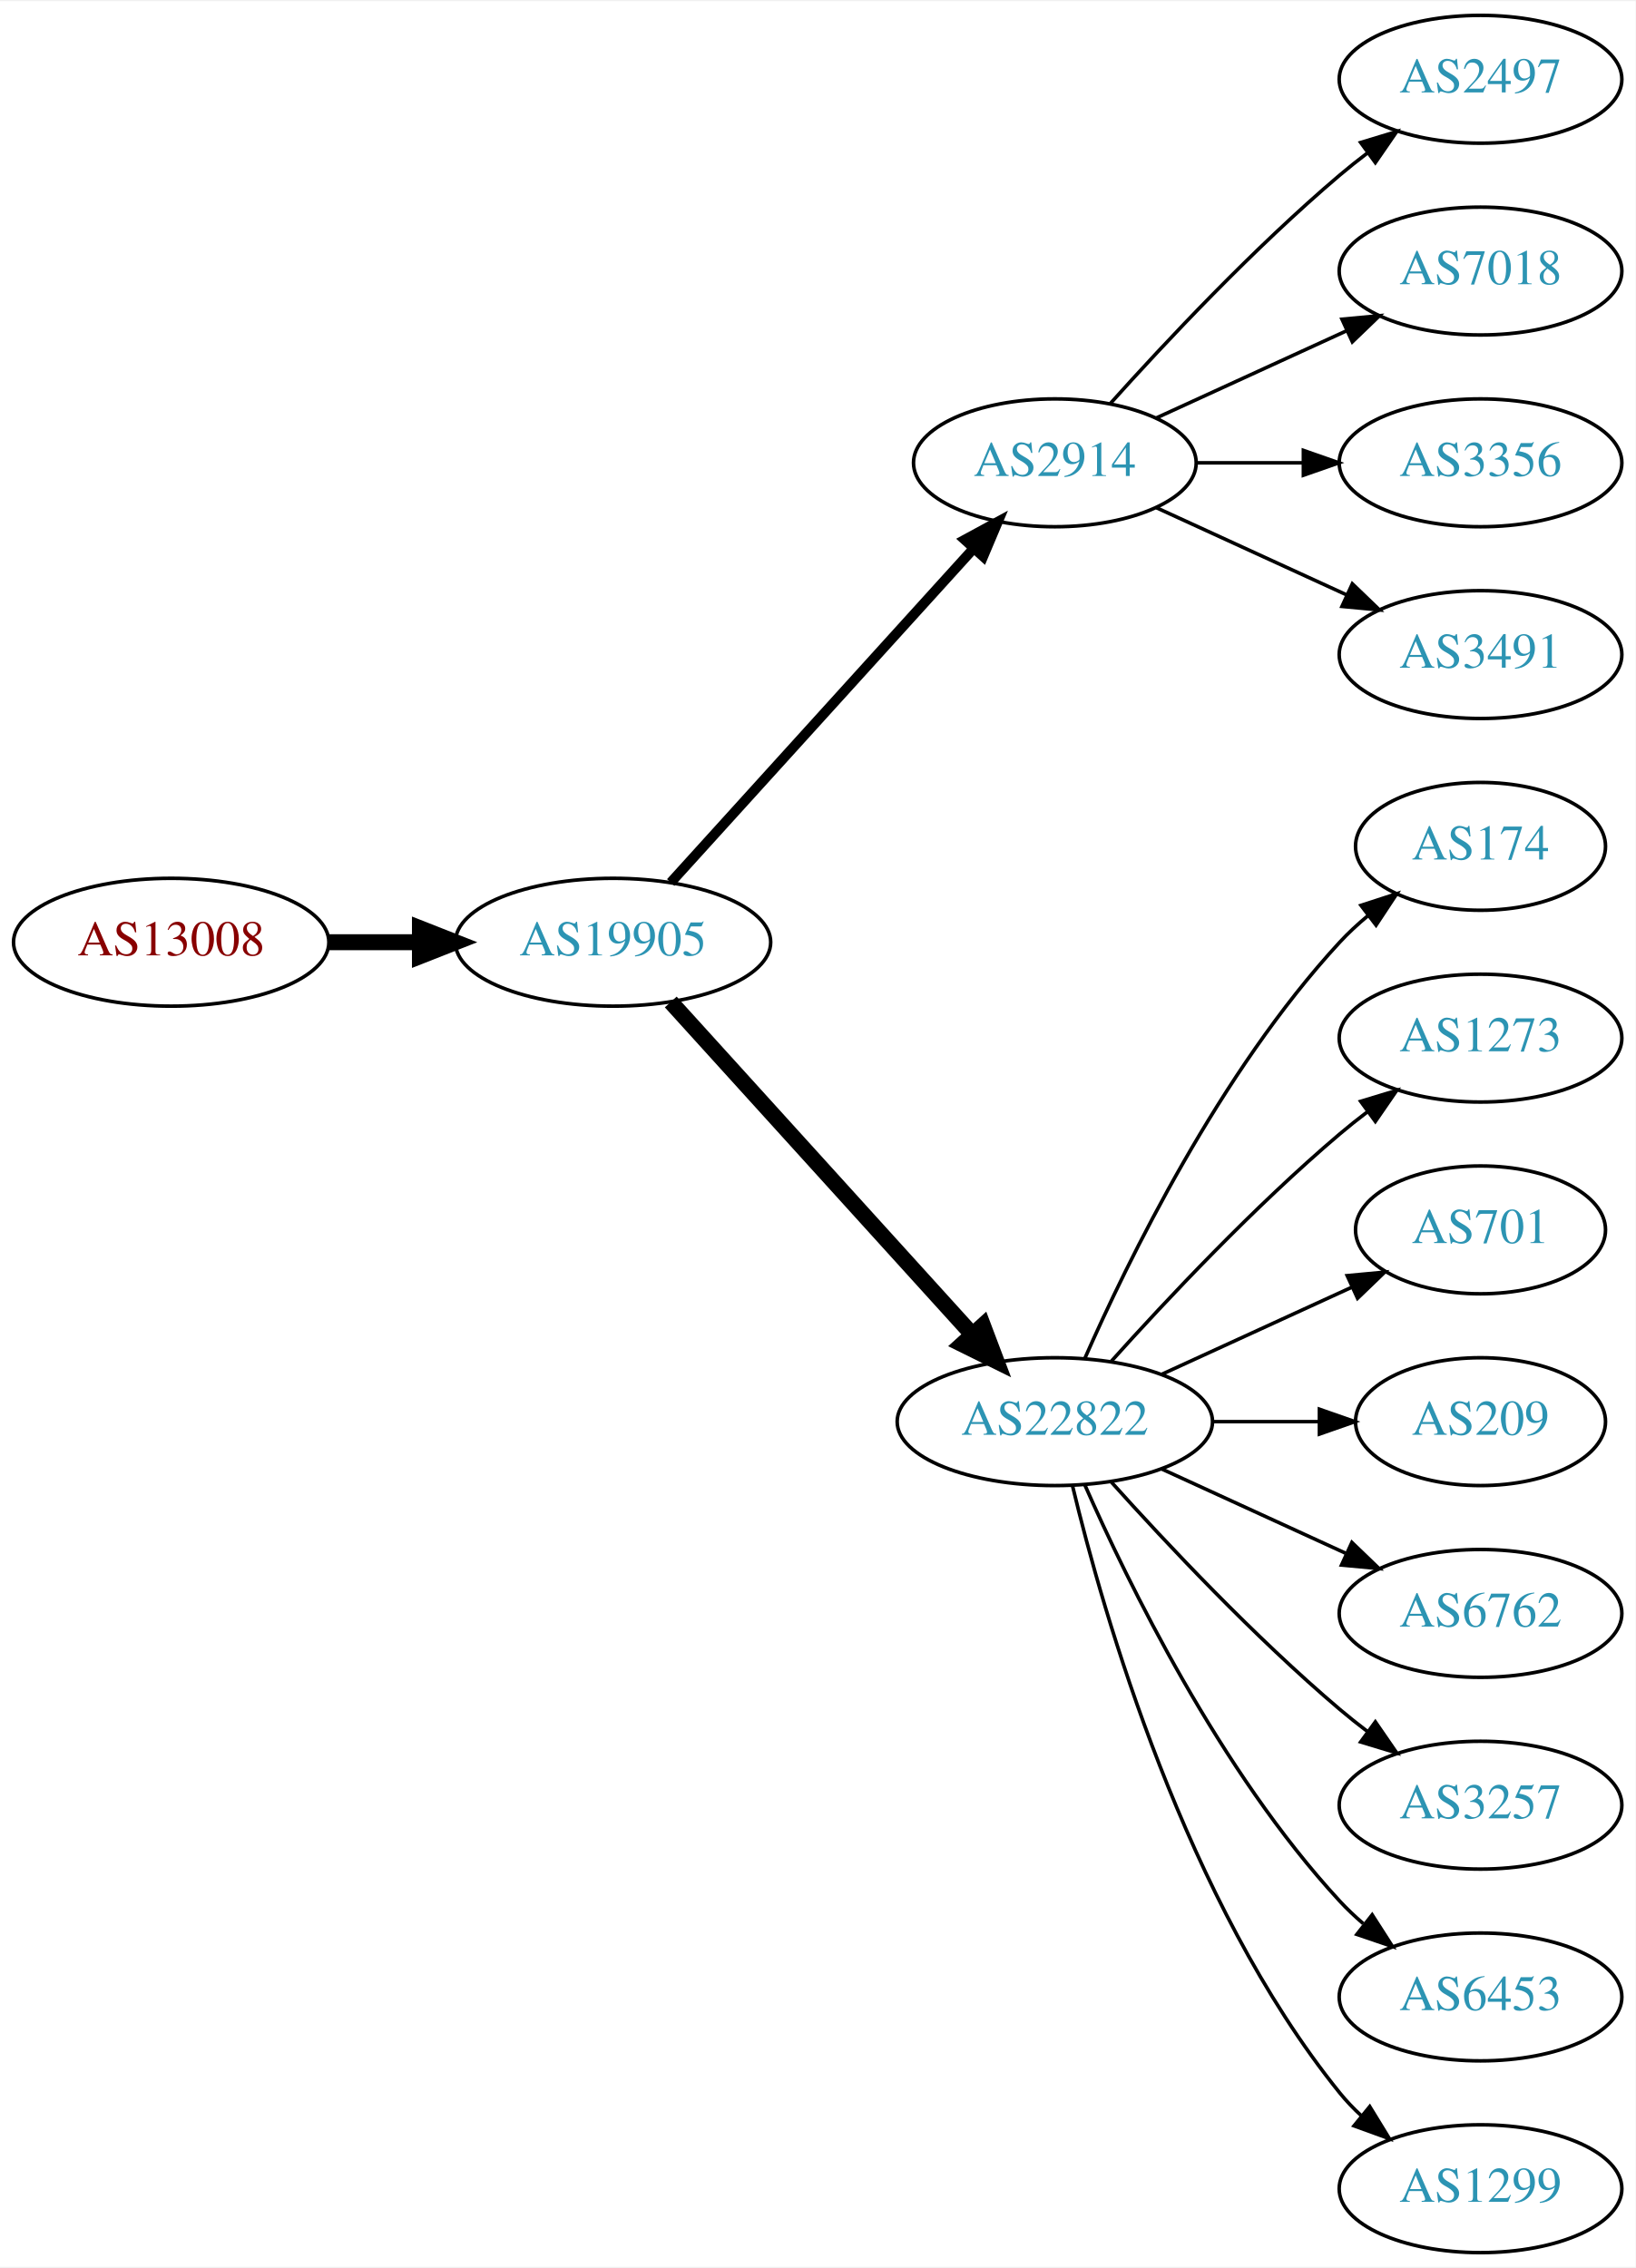
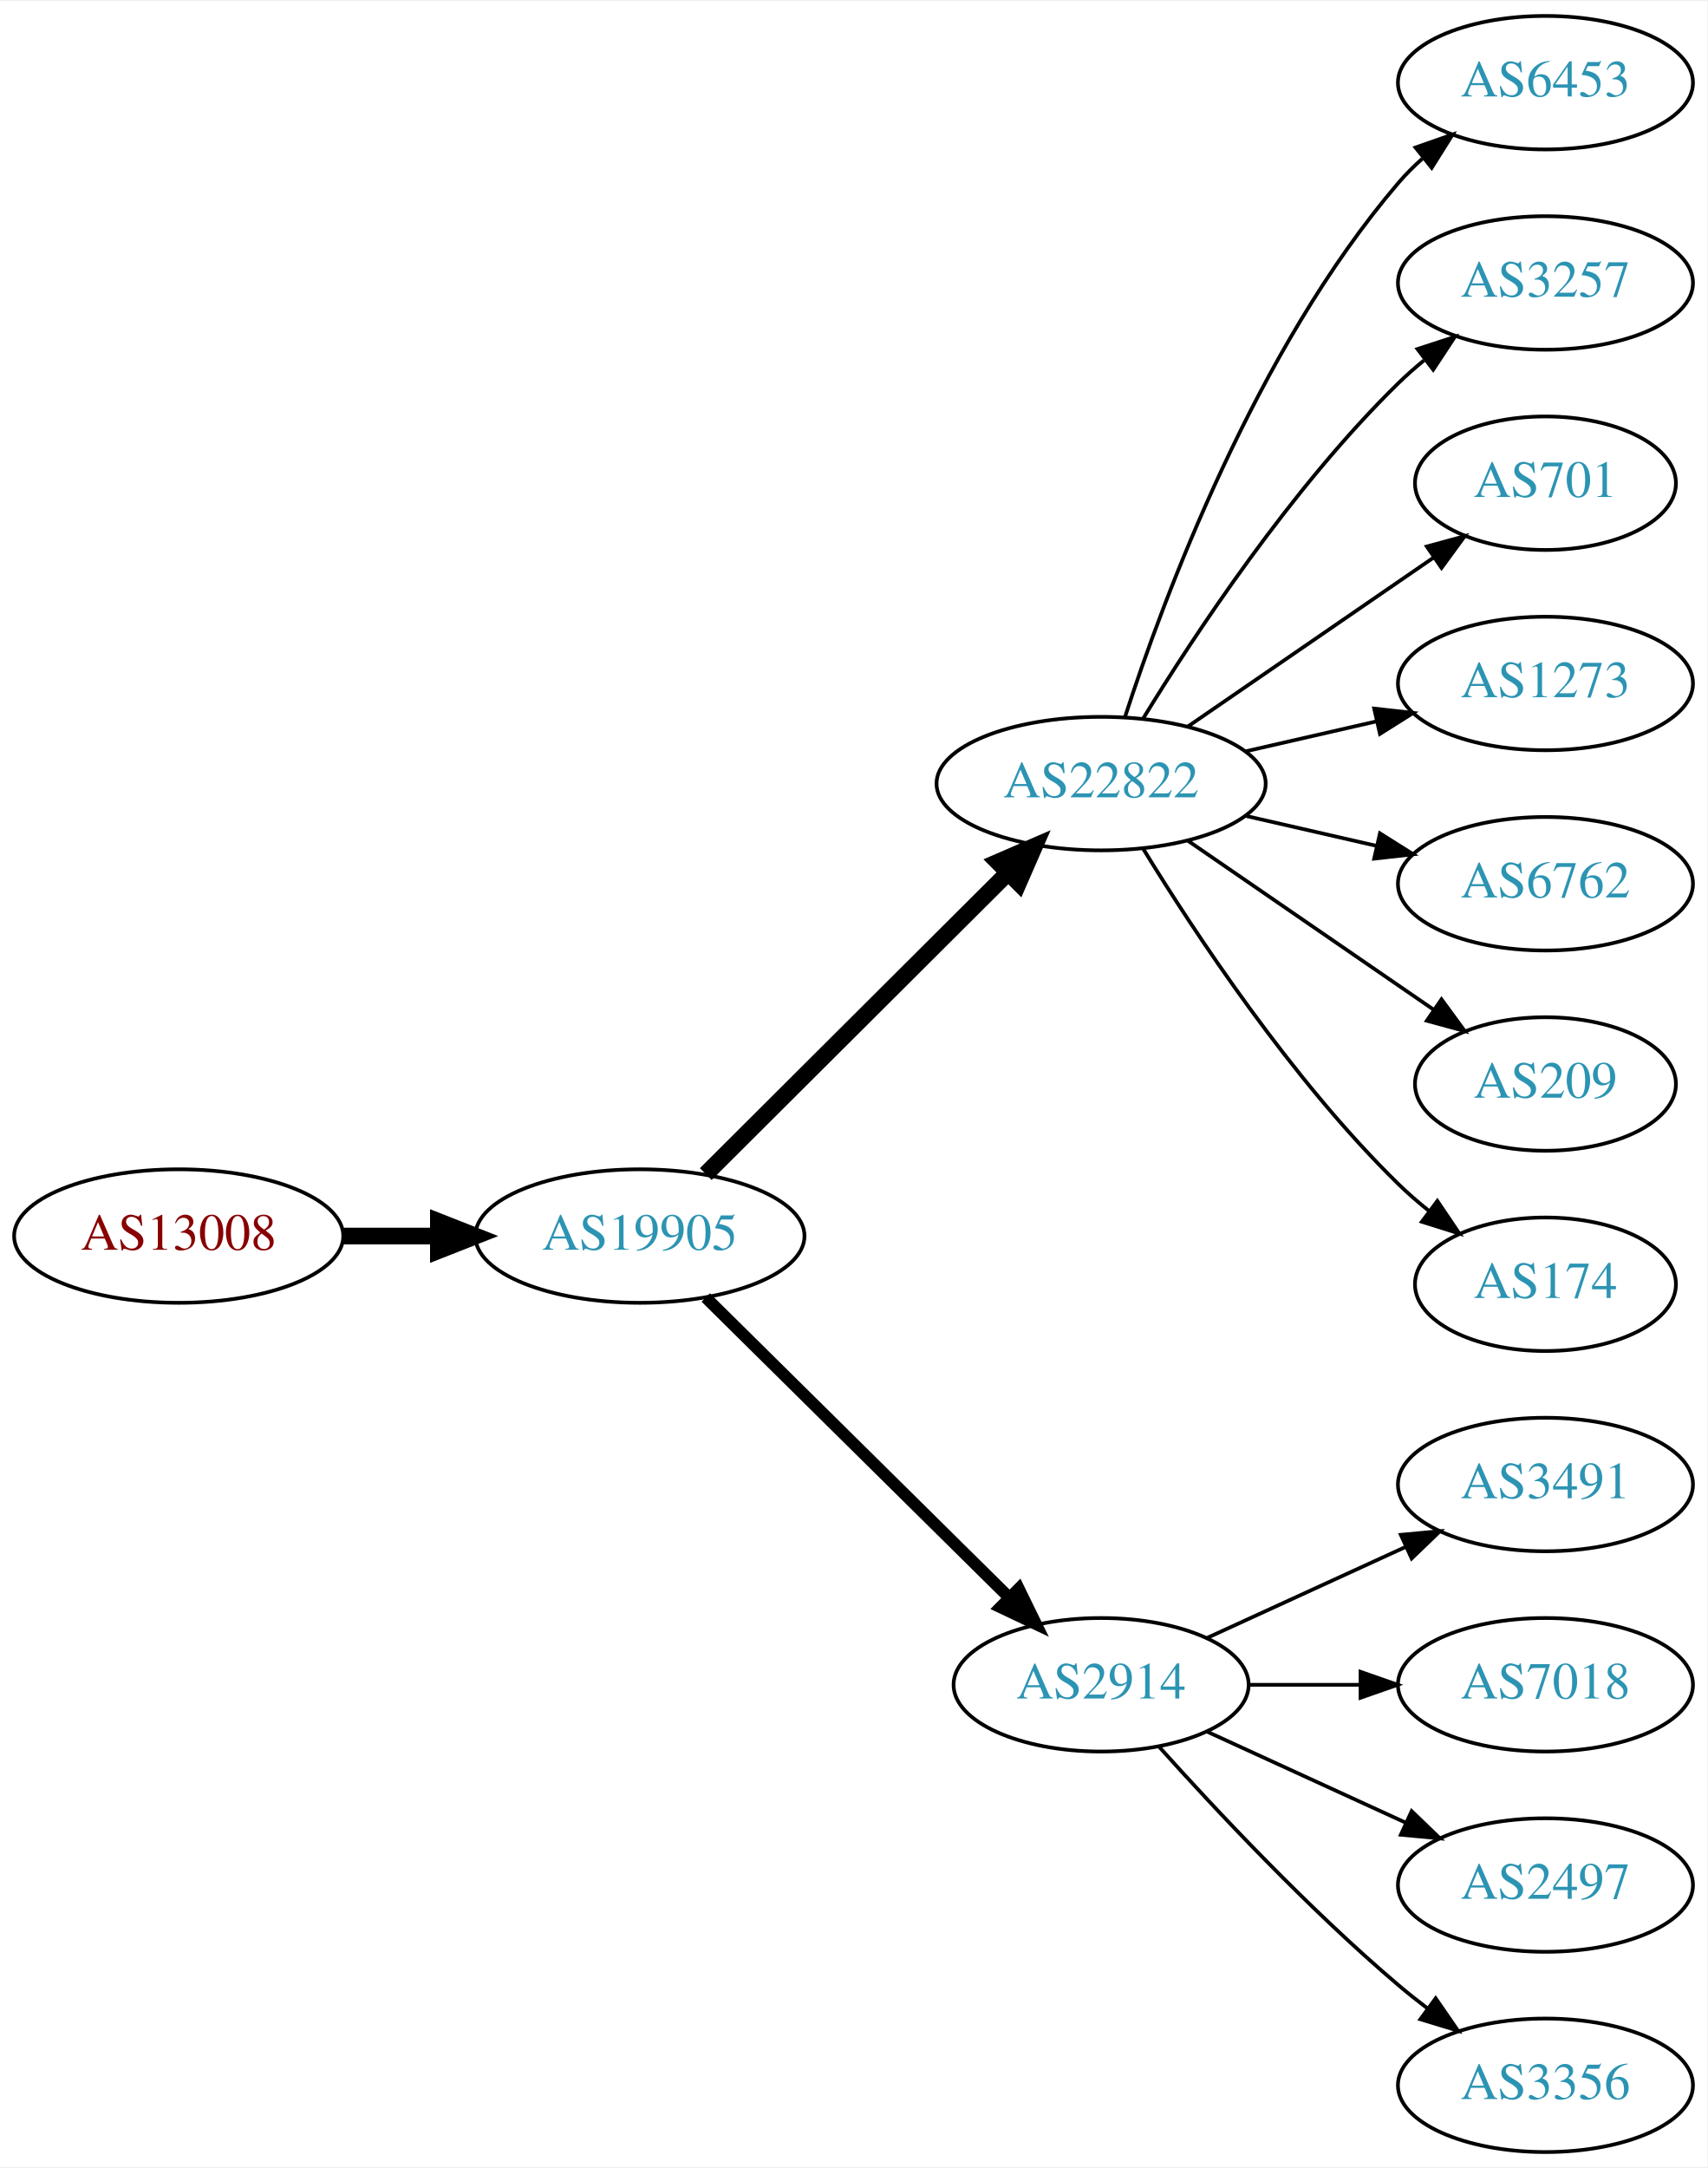
- <svg xmlns="http://www.w3.org/2000/svg" xmlns:xlink="http://www.w3.org/1999/xlink" width="460pt" height="638pt" viewBox="0.00 0.00 460.47 638.00">
-   <g id="graph0" class="graph" transform="scale(1 1) rotate(0) translate(4 634)">
-     <polygon fill="white" stroke="none" points="-4,4 -4,-634 456.469,-634 456.469,4 -4,4" />
+ <svg xmlns="http://www.w3.org/2000/svg" xmlns:xlink="http://www.w3.org/1999/xlink" width="460pt" height="584pt" viewBox="0.00 0.00 460.47 584.00">
+   <g id="graph0" class="graph" transform="scale(1 1) rotate(0) translate(4 580)">
+     <polygon fill="white" stroke="none" points="-4,4 -4,-580 456.469,-580 456.469,4 -4,4" />
    <g id="node1" class="node">
      <g id="a_node1">
        <a xlink:href="/asn/13008" xlink:title="AS13008 ~ Vienna, Austria [AT]">
-           <ellipse fill="#ffffff" stroke="black" cx="44.196" cy="-369" rx="44.393" ry="18" />
-           <text text-anchor="middle" x="44.196" y="-365.3" font-family="Times,serif" font-size="14.00" fill="#880000">AS13008</text>
+           <ellipse fill="#ffffff" stroke="black" cx="44.196" cy="-247" rx="44.393" ry="18" />
+           <text text-anchor="middle" x="44.196" y="-243.3" font-family="Times,serif" font-size="14.00" fill="#880000">AS13008</text>
        </a>
      </g>
    </g>
    <g id="node2" class="node">
      <g id="a_node2">
        <a xlink:href="/asn/19905" xlink:title="AS19905 ~ NeuStar, Inc. [US]">
-           <ellipse fill="#ffffff" stroke="black" cx="168.588" cy="-369" rx="44.393" ry="18" />
-           <text text-anchor="middle" x="168.588" y="-365.3" font-family="Times,serif" font-size="14.00" fill="#2c94b3">AS19905</text>
+           <ellipse fill="#ffffff" stroke="black" cx="168.588" cy="-247" rx="44.393" ry="18" />
+           <text text-anchor="middle" x="168.588" y="-243.3" font-family="Times,serif" font-size="14.00" fill="#2c94b3">AS19905</text>
        </a>
      </g>
    </g>
    <g id="edge1" class="edge">
-       <path fill="none" stroke="black" stroke-width="4.5" d="M88.692,-369C96.898,-369 105.569,-369 114.041,-369" />
-       <polygon fill="black" stroke="black" stroke-width="4.5" points="114.233,-372.938 124.233,-369 114.233,-365.063 114.233,-372.938" />
+       <path fill="none" stroke="black" stroke-width="4.5" d="M88.692,-247C96.898,-247 105.569,-247 114.041,-247" />
+       <polygon fill="black" stroke="black" stroke-width="4.5" points="114.233,-250.938 124.233,-247 114.233,-243.063 114.233,-250.938" />
    </g>
    <g id="node3" class="node">
      <g id="a_node3">
-         <a xlink:href="/asn/2914" xlink:title="AS2914 ~ NTT America, Inc. [US]">
-           <ellipse fill="#ffffff" stroke="black" cx="292.98" cy="-504" rx="39.794" ry="18" />
-           <text text-anchor="middle" x="292.98" y="-500.3" font-family="Times,serif" font-size="14.00" fill="#2c94b3">AS2914</text>
+         <a xlink:href="/asn/22822" xlink:title="AS22822 ~ Limelight Networks, Inc. [US]">
+           <ellipse fill="#ffffff" stroke="black" cx="292.98" cy="-369" rx="44.393" ry="18" />
+           <text text-anchor="middle" x="292.98" y="-365.3" font-family="Times,serif" font-size="14.00" fill="#2c94b3">AS22822</text>
        </a>
      </g>
    </g>
    <g id="edge2" class="edge">
-       <path fill="none" stroke="black" stroke-width="2.812" d="M184.842,-385.825C206.305,-409.499 245.536,-452.771 270.104,-479.87" />
-       <polygon fill="black" stroke="black" stroke-width="2.812" points="267.609,-482.329 276.919,-487.387 272.795,-477.628 267.609,-482.329" />
+       <path fill="none" stroke="black" stroke-width="4.5" d="M186.35,-263.708C207.381,-284.671 243.602,-320.777 267.675,-344.772" />
+       <polygon fill="black" stroke="black" stroke-width="4.5" points="265.166,-347.831 275.029,-352.103 270.726,-342.254 265.166,-347.831" />
    </g>
    <g id="node4" class="node">
      <g id="a_node4">
-         <a xlink:href="/asn/22822" xlink:title="AS22822 ~ Limelight Networks, Inc. [US]">
-           <ellipse fill="#ffffff" stroke="black" cx="292.98" cy="-234" rx="44.393" ry="18" />
-           <text text-anchor="middle" x="292.98" y="-230.3" font-family="Times,serif" font-size="14.00" fill="#2c94b3">AS22822</text>
+         <a xlink:href="/asn/2914" xlink:title="AS2914 ~ NTT America, Inc. [US]">
+           <ellipse fill="#ffffff" stroke="black" cx="292.98" cy="-126" rx="39.794" ry="18" />
+           <text text-anchor="middle" x="292.98" y="-122.3" font-family="Times,serif" font-size="14.00" fill="#2c94b3">AS2914</text>
        </a>
      </g>
    </g>
    <g id="edge3" class="edge">
-       <path fill="none" stroke="black" stroke-width="4.5" d="M184.842,-352.175C206.188,-328.63 245.11,-285.698 269.702,-258.574" />
-       <polygon fill="black" stroke="black" stroke-width="4.5" points="272.735,-261.09 276.535,-251.037 266.901,-255.801 272.735,-261.09" />
+       <path fill="none" stroke="black" stroke-width="3.214" d="M186.35,-230.429C207.499,-209.521 244.01,-173.425 268.079,-149.629" />
+       <polygon fill="black" stroke="black" stroke-width="3.214" points="270.771,-151.89 275.421,-142.371 265.849,-146.912 270.771,-151.89" />
    </g>
    <g id="node5" class="node">
      <g id="a_node5">
-         <a xlink:href="/asn/2497" xlink:title="AS2497 ~ Internet Initiative Japan Inc. [JP]">
-           <ellipse fill="#ffffff" stroke="black" cx="412.823" cy="-612" rx="39.794" ry="18" />
-           <text text-anchor="middle" x="412.823" y="-608.3" font-family="Times,serif" font-size="14.00" fill="#2c94b3">AS2497</text>
+         <a xlink:href="/asn/6453" xlink:title="AS6453 ~ TATA COMMUNICATIONS (AMERICA) INC [US]">
+           <ellipse fill="#ffffff" stroke="black" cx="412.823" cy="-558" rx="39.794" ry="18" />
+           <text text-anchor="middle" x="412.823" y="-554.3" font-family="Times,serif" font-size="14.00" fill="#2c94b3">AS6453</text>
        </a>
      </g>
    </g>
    <g id="edge4" class="edge">
-       <path fill="none" stroke="black" d="M308.626,-520.725C323.927,-537.765 349.025,-564.523 373.176,-585 375.674,-587.117 378.334,-589.232 381.045,-591.293" />
-       <polygon fill="black" stroke="black" points="379.082,-594.194 389.222,-597.266 383.212,-588.541 379.082,-594.194" />
+       <path fill="none" stroke="black" d="M299.428,-386.991C309.742,-418.816 334.604,-485.927 373.176,-531 375.122,-533.274 377.3,-535.449 379.605,-537.507" />
+       <polygon fill="black" stroke="black" points="377.775,-540.524 387.774,-544.027 382.142,-535.053 377.775,-540.524" />
    </g>
    <g id="node6" class="node">
      <g id="a_node6">
-         <a xlink:href="/asn/7018" xlink:title="AS7018 ~ AT&amp;T Services, Inc. [US]">
-           <ellipse fill="#ffffff" stroke="black" cx="412.823" cy="-558" rx="39.794" ry="18" />
-           <text text-anchor="middle" x="412.823" y="-554.3" font-family="Times,serif" font-size="14.00" fill="#2c94b3">AS7018</text>
+         <a xlink:href="/asn/3257" xlink:title="AS3257 ~ GTT [DE]">
+           <ellipse fill="#ffffff" stroke="black" cx="412.823" cy="-504" rx="39.794" ry="18" />
+           <text text-anchor="middle" x="412.823" y="-500.3" font-family="Times,serif" font-size="14.00" fill="#2c94b3">AS3257</text>
        </a>
      </g>
    </g>
    <g id="edge5" class="edge">
-       <path fill="none" stroke="black" d="M321.609,-516.661C337.566,-523.973 357.837,-533.261 375.119,-541.181" />
-       <polygon fill="black" stroke="black" points="373.818,-544.435 384.367,-545.419 376.734,-538.071 373.818,-544.435" />
+       <path fill="none" stroke="black" d="M304.246,-386.44C318.055,-408.991 344.243,-448.722 373.176,-477 375.317,-479.092 377.634,-481.137 380.034,-483.106" />
+       <polygon fill="black" stroke="black" points="378.301,-486.185 388.375,-489.464 382.544,-480.618 378.301,-486.185" />
    </g>
    <g id="node7" class="node">
      <g id="a_node7">
-         <a xlink:href="/asn/3356" xlink:title="AS3356 ~ Level 3 Parent, LLC [US]">
-           <ellipse fill="#ffffff" stroke="black" cx="412.823" cy="-504" rx="39.794" ry="18" />
-           <text text-anchor="middle" x="412.823" y="-500.3" font-family="Times,serif" font-size="14.00" fill="#2c94b3">AS3356</text>
+         <a xlink:href="/asn/701" xlink:title="AS701 ~ UUNET [US]">
+           <ellipse fill="#ffffff" stroke="black" cx="412.823" cy="-450" rx="35.194" ry="18" />
+           <text text-anchor="middle" x="412.823" y="-446.3" font-family="Times,serif" font-size="14.00" fill="#2c94b3">AS701</text>
        </a>
      </g>
    </g>
    <g id="edge6" class="edge">
-       <path fill="none" stroke="black" d="M332.893,-504C342.446,-504 352.796,-504 362.759,-504" />
-       <polygon fill="black" stroke="black" points="362.951,-507.5 372.951,-504 362.951,-500.5 362.951,-507.5" />
+       <path fill="none" stroke="black" d="M316.423,-384.426C335.238,-397.359 362.235,-415.915 382.711,-429.99" />
+       <polygon fill="black" stroke="black" points="380.821,-432.937 391.044,-435.718 384.786,-427.169 380.821,-432.937" />
    </g>
    <g id="node8" class="node">
      <g id="a_node8">
-         <a xlink:href="/asn/3491" xlink:title="AS3491 ~ PCCW Global, Inc. [US]">
-           <ellipse fill="#ffffff" stroke="black" cx="412.823" cy="-450" rx="39.794" ry="18" />
-           <text text-anchor="middle" x="412.823" y="-446.3" font-family="Times,serif" font-size="14.00" fill="#2c94b3">AS3491</text>
+         <a xlink:href="/asn/1273" xlink:title="AS1273 ~ Vodafone Group PLC [EU]">
+           <ellipse fill="#ffffff" stroke="black" cx="412.823" cy="-396" rx="39.794" ry="18" />
+           <text text-anchor="middle" x="412.823" y="-392.3" font-family="Times,serif" font-size="14.00" fill="#2c94b3">AS1273</text>
        </a>
      </g>
    </g>
    <g id="edge7" class="edge">
-       <path fill="none" stroke="black" d="M321.609,-491.339C337.566,-484.027 357.837,-474.739 375.119,-466.819" />
-       <polygon fill="black" stroke="black" points="376.734,-469.929 384.367,-462.581 373.818,-463.565 376.734,-469.929" />
+       <path fill="none" stroke="black" d="M331.915,-377.692C343.156,-380.267 355.568,-383.111 367.192,-385.774" />
+       <polygon fill="black" stroke="black" points="366.624,-389.235 377.153,-388.057 368.188,-382.412 366.624,-389.235" />
    </g>
    <g id="node9" class="node">
      <g id="a_node9">
-         <a xlink:href="/asn/174" xlink:title="AS174 ~ Cogent Communications [US]">
-           <ellipse fill="#ffffff" stroke="black" cx="412.823" cy="-396" rx="35.194" ry="18" />
-           <text text-anchor="middle" x="412.823" y="-392.3" font-family="Times,serif" font-size="14.00" fill="#2c94b3">AS174</text>
+         <a xlink:href="/asn/6762" xlink:title="AS6762 ~ TELECOM ITALIA SPARKLE S.p.A. [IT]">
+           <ellipse fill="#ffffff" stroke="black" cx="412.823" cy="-342" rx="39.794" ry="18" />
+           <text text-anchor="middle" x="412.823" y="-338.3" font-family="Times,serif" font-size="14.00" fill="#2c94b3">AS6762</text>
        </a>
      </g>
    </g>
    <g id="edge8" class="edge">
-       <path fill="none" stroke="black" d="M301.396,-251.761C313.464,-279.183 339.436,-332.473 373.176,-369 375.582,-371.604 378.28,-374.1 381.102,-376.449" />
-       <polygon fill="black" stroke="black" points="379.17,-379.378 389.246,-382.653 383.412,-373.809 379.17,-379.378" />
+       <path fill="none" stroke="black" d="M331.915,-360.308C343.156,-357.733 355.568,-354.889 367.192,-352.226" />
+       <polygon fill="black" stroke="black" points="368.188,-355.588 377.153,-349.943 366.624,-348.765 368.188,-355.588" />
    </g>
    <g id="node10" class="node">
      <g id="a_node10">
-         <a xlink:href="/asn/1273" xlink:title="AS1273 ~ Vodafone Group PLC [EU]">
-           <ellipse fill="#ffffff" stroke="black" cx="412.823" cy="-342" rx="39.794" ry="18" />
-           <text text-anchor="middle" x="412.823" y="-338.3" font-family="Times,serif" font-size="14.00" fill="#2c94b3">AS1273</text>
+         <a xlink:href="/asn/209" xlink:title="AS209 ~ CenturyLink Communications, LLC [US]">
+           <ellipse fill="#ffffff" stroke="black" cx="412.823" cy="-288" rx="35.194" ry="18" />
+           <text text-anchor="middle" x="412.823" y="-284.3" font-family="Times,serif" font-size="14.00" fill="#2c94b3">AS209</text>
        </a>
      </g>
    </g>
    <g id="edge9" class="edge">
-       <path fill="none" stroke="black" d="M308.913,-251.044C324.239,-268.097 349.175,-294.65 373.176,-315 375.674,-317.117 378.334,-319.232 381.045,-321.293" />
-       <polygon fill="black" stroke="black" points="379.082,-324.194 389.222,-327.266 383.212,-318.541 379.082,-324.194" />
+       <path fill="none" stroke="black" d="M316.423,-353.574C335.238,-340.641 362.235,-322.085 382.711,-308.01" />
+       <polygon fill="black" stroke="black" points="384.786,-310.831 391.044,-302.282 380.821,-305.063 384.786,-310.831" />
    </g>
    <g id="node11" class="node">
      <g id="a_node11">
-         <a xlink:href="/asn/701" xlink:title="AS701 ~ UUNET [US]">
-           <ellipse fill="#ffffff" stroke="black" cx="412.823" cy="-288" rx="35.194" ry="18" />
-           <text text-anchor="middle" x="412.823" y="-284.3" font-family="Times,serif" font-size="14.00" fill="#2c94b3">AS701</text>
+         <a xlink:href="/asn/174" xlink:title="AS174 ~ Cogent Communications [US]">
+           <ellipse fill="#ffffff" stroke="black" cx="412.823" cy="-234" rx="35.194" ry="18" />
+           <text text-anchor="middle" x="412.823" y="-230.3" font-family="Times,serif" font-size="14.00" fill="#2c94b3">AS174</text>
        </a>
      </g>
    </g>
    <g id="edge10" class="edge">
-       <path fill="none" stroke="black" d="M323.11,-247.348C339.327,-254.78 359.63,-264.083 376.72,-271.914" />
-       <polygon fill="black" stroke="black" points="375.288,-275.108 385.837,-276.092 378.204,-268.744 375.288,-275.108" />
+       <path fill="none" stroke="black" d="M304.246,-351.56C318.055,-329.009 344.243,-289.278 373.176,-261 375.712,-258.522 378.495,-256.11 381.371,-253.812" />
+       <polygon fill="black" stroke="black" points="383.667,-256.465 389.587,-247.679 379.48,-250.856 383.667,-256.465" />
    </g>
    <g id="node12" class="node">
      <g id="a_node12">
-         <a xlink:href="/asn/209" xlink:title="AS209 ~ CenturyLink Communications, LLC [US]">
-           <ellipse fill="#ffffff" stroke="black" cx="412.823" cy="-234" rx="35.194" ry="18" />
-           <text text-anchor="middle" x="412.823" y="-230.3" font-family="Times,serif" font-size="14.00" fill="#2c94b3">AS209</text>
+         <a xlink:href="/asn/3491" xlink:title="AS3491 ~ PCCW Global, Inc. [US]">
+           <ellipse fill="#ffffff" stroke="black" cx="412.823" cy="-180" rx="39.794" ry="18" />
+           <text text-anchor="middle" x="412.823" y="-176.3" font-family="Times,serif" font-size="14.00" fill="#2c94b3">AS3491</text>
        </a>
      </g>
    </g>
    <g id="edge11" class="edge">
-       <path fill="none" stroke="black" d="M337.191,-234C347.04,-234 357.519,-234 367.416,-234" />
-       <polygon fill="black" stroke="black" points="367.468,-237.5 377.468,-234 367.468,-230.5 367.468,-237.5" />
+       <path fill="none" stroke="black" d="M321.609,-138.661C337.566,-145.973 357.837,-155.261 375.119,-163.181" />
+       <polygon fill="black" stroke="black" points="373.818,-166.435 384.367,-167.419 376.734,-160.071 373.818,-166.435" />
    </g>
    <g id="node13" class="node">
      <g id="a_node13">
-         <a xlink:href="/asn/6762" xlink:title="AS6762 ~ TELECOM ITALIA SPARKLE S.p.A. [IT]">
-           <ellipse fill="#ffffff" stroke="black" cx="412.823" cy="-180" rx="39.794" ry="18" />
-           <text text-anchor="middle" x="412.823" y="-176.3" font-family="Times,serif" font-size="14.00" fill="#2c94b3">AS6762</text>
+         <a xlink:href="/asn/7018" xlink:title="AS7018 ~ AT&amp;T Services, Inc. [US]">
+           <ellipse fill="#ffffff" stroke="black" cx="412.823" cy="-126" rx="39.794" ry="18" />
+           <text text-anchor="middle" x="412.823" y="-122.3" font-family="Times,serif" font-size="14.00" fill="#2c94b3">AS7018</text>
        </a>
      </g>
    </g>
    <g id="edge12" class="edge">
-       <path fill="none" stroke="black" d="M323.11,-220.652C338.721,-213.498 358.119,-204.609 374.791,-196.97" />
-       <polygon fill="black" stroke="black" points="376.61,-199.986 384.243,-192.638 373.694,-193.622 376.61,-199.986" />
+       <path fill="none" stroke="black" d="M332.893,-126C342.446,-126 352.796,-126 362.759,-126" />
+       <polygon fill="black" stroke="black" points="362.951,-129.5 372.951,-126 362.951,-122.5 362.951,-129.5" />
    </g>
    <g id="node14" class="node">
      <g id="a_node14">
-         <a xlink:href="/asn/3257" xlink:title="AS3257 ~ GTT [DE]">
-           <ellipse fill="#ffffff" stroke="black" cx="412.823" cy="-126" rx="39.794" ry="18" />
-           <text text-anchor="middle" x="412.823" y="-122.3" font-family="Times,serif" font-size="14.00" fill="#2c94b3">AS3257</text>
+         <a xlink:href="/asn/2497" xlink:title="AS2497 ~ Internet Initiative Japan Inc. [JP]">
+           <ellipse fill="#ffffff" stroke="black" cx="412.823" cy="-72" rx="39.794" ry="18" />
+           <text text-anchor="middle" x="412.823" y="-68.3" font-family="Times,serif" font-size="14.00" fill="#2c94b3">AS2497</text>
        </a>
      </g>
    </g>
    <g id="edge13" class="edge">
-       <path fill="none" stroke="black" d="M308.913,-216.956C324.239,-199.903 349.175,-173.35 373.176,-153 375.674,-150.883 378.334,-148.768 381.045,-146.707" />
-       <polygon fill="black" stroke="black" points="383.212,-149.459 389.222,-140.734 379.082,-143.806 383.212,-149.459" />
+       <path fill="none" stroke="black" d="M321.609,-113.339C337.566,-106.027 357.837,-96.739 375.119,-88.819" />
+       <polygon fill="black" stroke="black" points="376.734,-91.929 384.367,-84.581 373.818,-85.565 376.734,-91.929" />
    </g>
    <g id="node15" class="node">
      <g id="a_node15">
-         <a xlink:href="/asn/6453" xlink:title="AS6453 ~ TATA COMMUNICATIONS (AMERICA) INC [US]">
-           <ellipse fill="#ffffff" stroke="black" cx="412.823" cy="-72" rx="39.794" ry="18" />
-           <text text-anchor="middle" x="412.823" y="-68.3" font-family="Times,serif" font-size="14.00" fill="#2c94b3">AS6453</text>
+         <a xlink:href="/asn/3356" xlink:title="AS3356 ~ Level 3 Parent, LLC [US]">
+           <ellipse fill="#ffffff" stroke="black" cx="412.823" cy="-18" rx="39.794" ry="18" />
+           <text text-anchor="middle" x="412.823" y="-14.3" font-family="Times,serif" font-size="14.00" fill="#2c94b3">AS3356</text>
        </a>
      </g>
    </g>
    <g id="edge14" class="edge">
-       <path fill="none" stroke="black" d="M301.396,-216.239C313.464,-188.817 339.436,-135.527 373.176,-99 375.207,-96.802 377.446,-94.681 379.792,-92.66" />
-       <polygon fill="black" stroke="black" points="382.319,-95.126 388.036,-86.206 378.004,-89.614 382.319,-95.126" />
-     </g>
-     <g id="node16" class="node">
-       <g id="a_node16">
-         <a xlink:href="/asn/1299" xlink:title="AS1299 ~ Telia Carrier [EU]">
-           <ellipse fill="#ffffff" stroke="black" cx="412.823" cy="-18" rx="39.794" ry="18" />
-           <text text-anchor="middle" x="412.823" y="-14.3" font-family="Times,serif" font-size="14.00" fill="#2c94b3">AS1299</text>
-         </a>
-       </g>
-     </g>
-     <g id="edge15" class="edge">
-       <path fill="none" stroke="black" d="M297.973,-215.842C306.584,-179.974 329.726,-98.854 373.176,-45 375.007,-42.731 377.077,-40.57 379.284,-38.532" />
-       <polygon fill="black" stroke="black" points="381.635,-41.131 387.166,-32.094 377.207,-35.709 381.635,-41.131" />
+       <path fill="none" stroke="black" d="M308.626,-109.275C323.927,-92.235 349.025,-65.477 373.176,-45 375.674,-42.883 378.334,-40.768 381.045,-38.707" />
+       <polygon fill="black" stroke="black" points="383.212,-41.459 389.222,-32.734 379.082,-35.806 383.212,-41.459" />
    </g>
  </g>
</svg>
